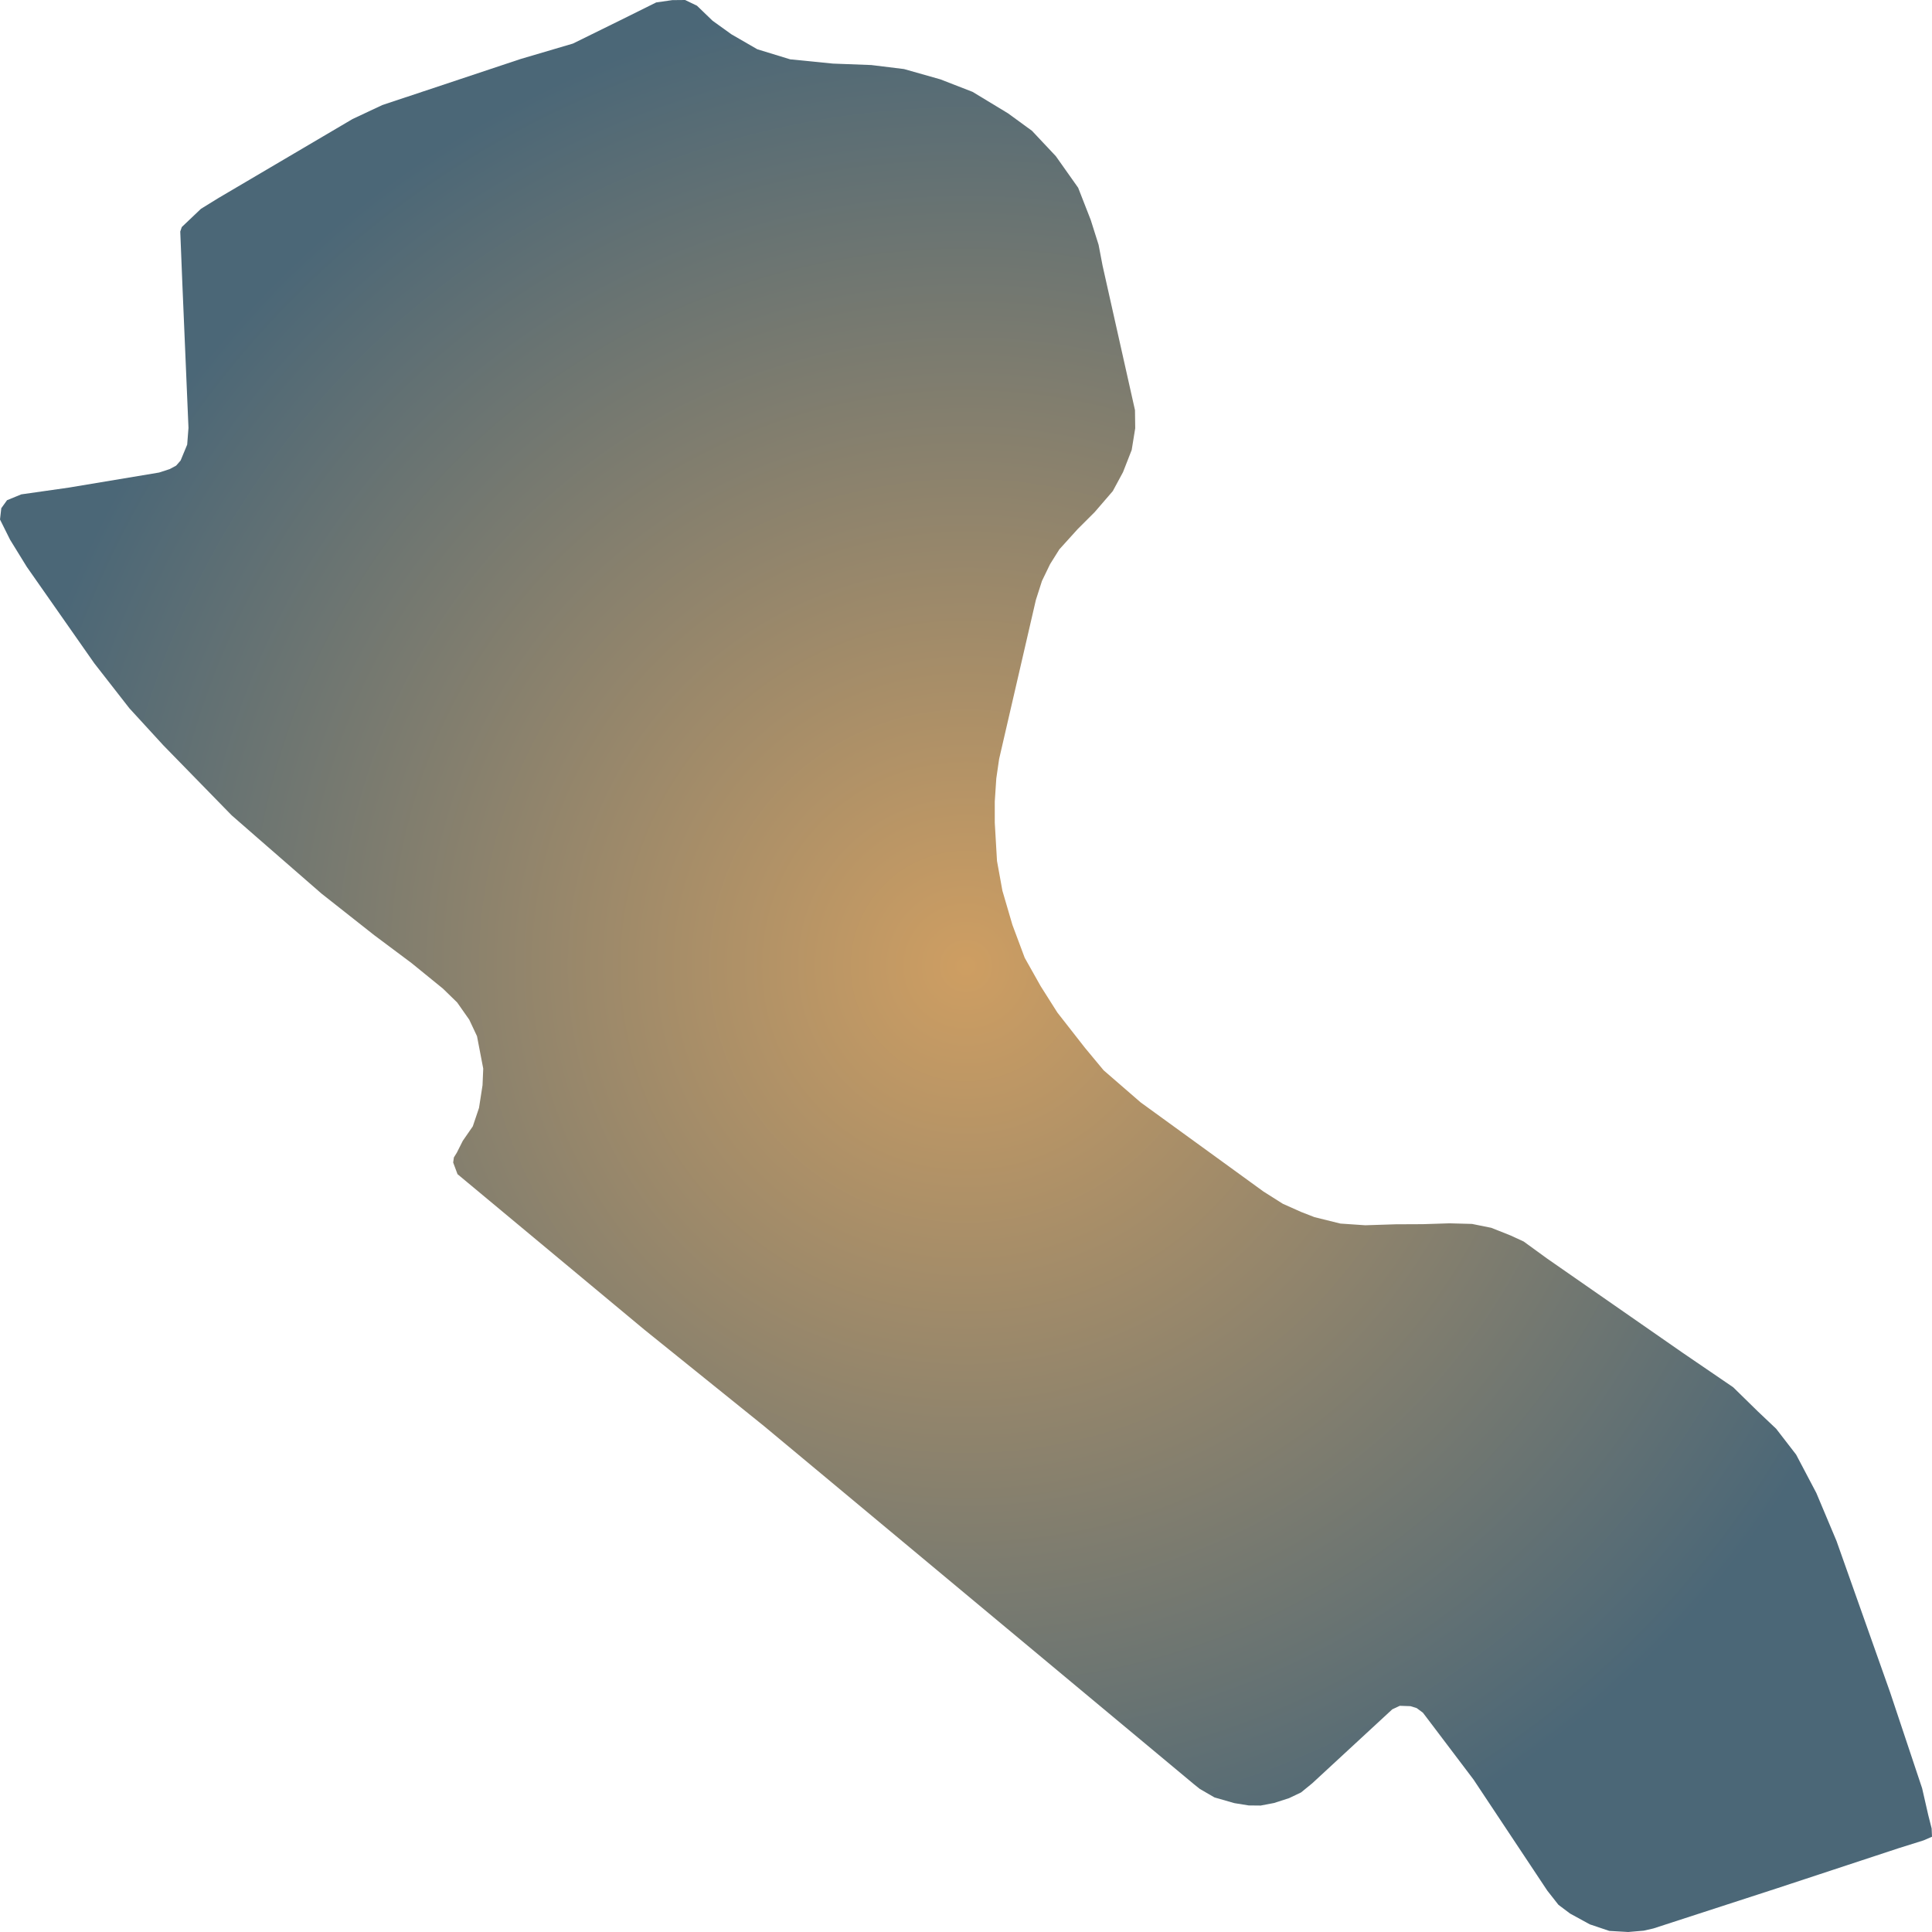
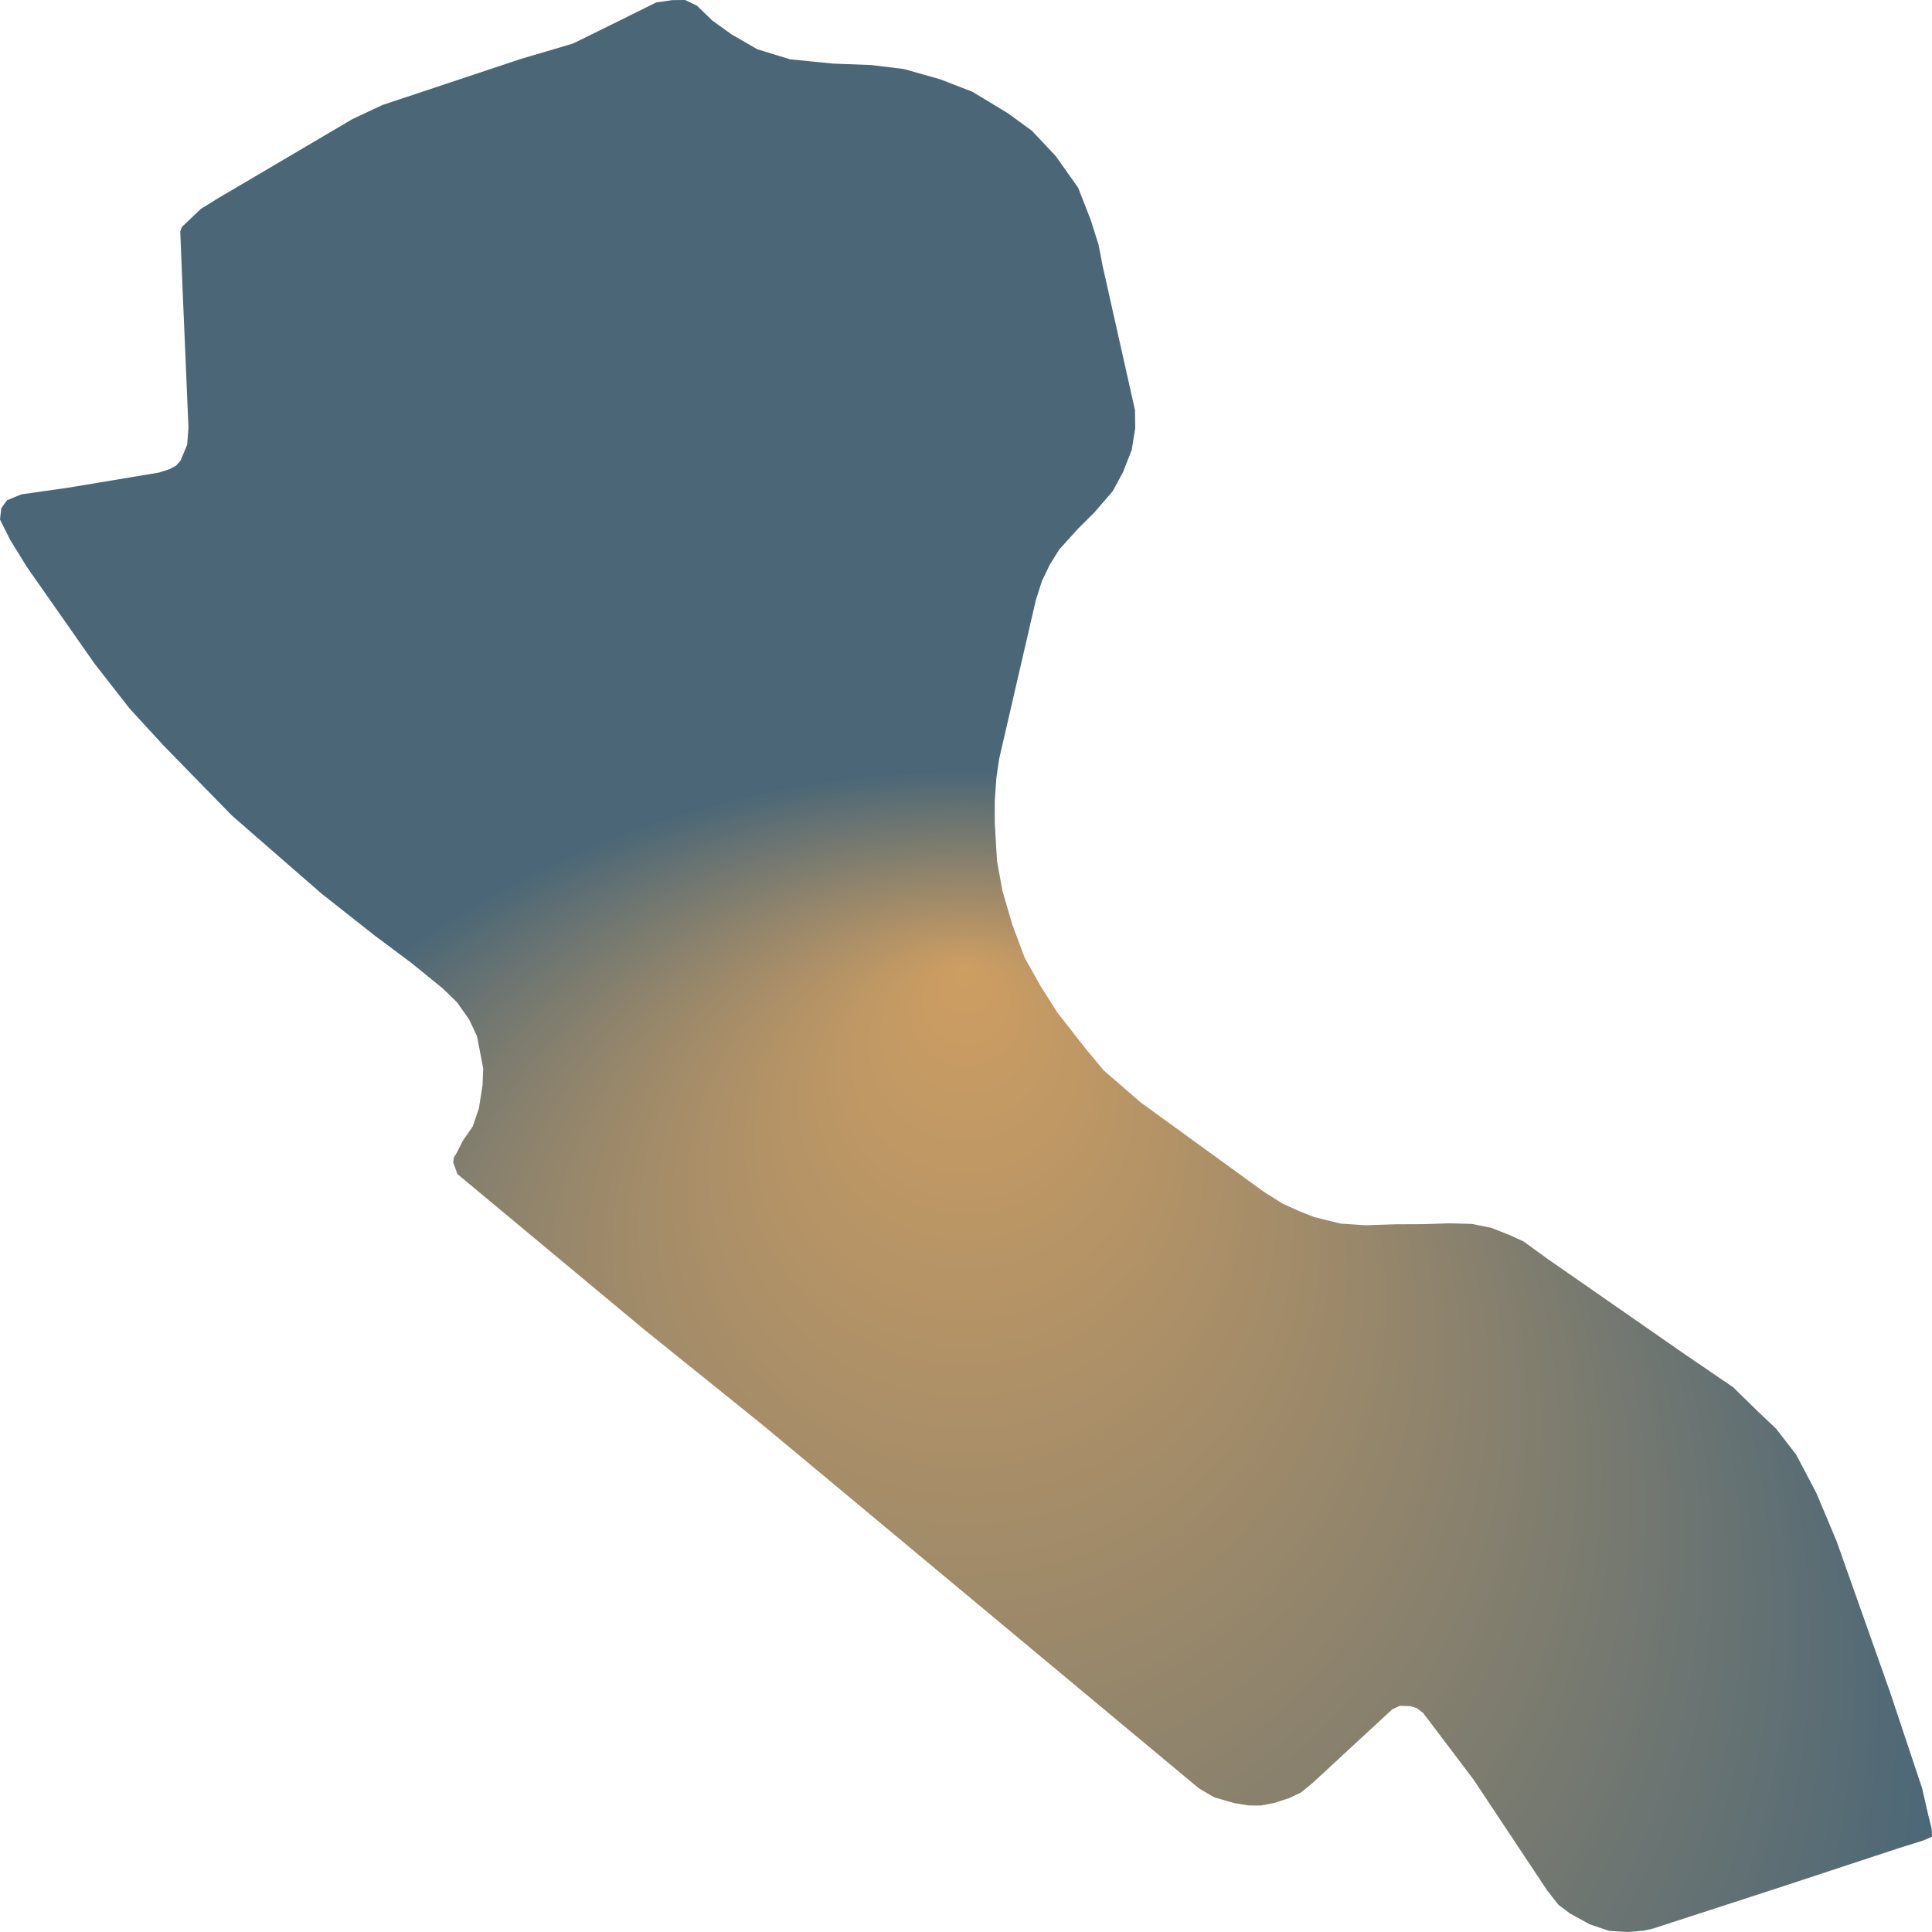
<svg xmlns="http://www.w3.org/2000/svg" width="500" height="500">"<defs>
-     <radialGradient id="grad1" cx="50%" cy="50%" r="50%" fx="50%" fy="50%">
+     <radialGradient id="grad1" cx="50%" cy="90%" r="50%" fx="50%" fy="50%">
      <stop offset="0%" stop-color="#ce9e62" />
      <stop offset="100%" stop-color="#4b6777" />
    </radialGradient>
  </defs>&gt;"<path d="M197.727,369.072 L166.819,344.168 L121.049,306.074 L118.405,303.875 L117.281,300.86 L117.463,299.541 L118.223,298.317 L119.773,295.239 L122.356,291.502 L123.967,286.728 L124.878,280.855 L125.061,276.553 L123.45,268.168 L121.444,263.897 L118.314,259.437 L114.637,255.857 L106.492,249.231 L96.827,242.007 L83.212,231.267 L66.618,216.821 L59.962,211.011 L42.274,192.89 L33.491,183.311 L24.404,171.66 L6.929,146.693 L2.614,139.69 L0.0,134.445 L0.334,131.524 L1.823,129.452 L5.501,127.944 L17.84,126.186 L41.18,122.291 L43.885,121.412 L45.587,120.501 L46.742,119.182 L48.444,115.068 L48.778,110.734 L47.198,73.551 L46.651,59.921 L47.046,58.759 L52,54.048 L56.528,51.253 L91.235,30.808 L98.924,27.197 L134.756,15.263 L148.28,11.274 L160.528,5.245 L169.827,0.628 L173.991,0.031 L177.304,0.0 L180.373,1.476 L184.415,5.37 L189.308,8.888 L195.994,12.75 L204.504,15.357 L215.536,16.456 L225.504,16.833 L233.953,17.869 L243.375,20.539 L251.702,23.774 L260.88,29.332 L267.08,33.855 L273.249,40.418 L279.024,48.584 L282.276,56.906 L284.312,63.344 L285.345,68.746 L293.733,106.149 L293.794,110.828 L292.882,116.45 L290.633,122.197 L287.989,127.096 L283.279,132.561 L278.933,136.895 L274.161,142.171 L271.76,146.002 L269.663,150.336 L268.083,155.267 L258.57,196.439 L257.841,201.463 L257.446,207.43 L257.446,212.895 L258.023,222.819 L259.421,230.513 L262.005,239.338 L265.196,247.88 L269.329,255.229 L273.645,262.044 L280.817,271.214 L285.619,276.993 L295.222,285.315 L319.414,302.87 L326.982,308.366 L331.996,311.538 L336.707,313.642 L340.171,314.993 L346.888,316.657 L353.331,317.097 L361.172,316.846 L368.253,316.814 L375.122,316.594 L380.957,316.751 L385.941,317.756 L390.925,319.735 L394.329,321.305 L400.377,325.702 L435.479,350.104 L448.547,359.023 L454.929,365.272 L459.671,369.763 L464.837,376.452 L470.064,386.376 L475.292,398.813 L489.15,437.944 L497.447,462.816 L499.027,469.726 L499.909,473.211 L500.0,475.347 L497.812,476.289 L491.308,478.331 L460.066,488.631 L427.881,499.089 L425.389,499.655 L421.377,500.0 L416.484,499.717 L411.439,498.021 L406.334,495.226 L403.325,492.965 L400.438,489.291 L381.352,460.555 L369.803,445.292 L368.253,443.251 L366.642,442.058 L365.032,441.555 L362.266,441.461 L360.321,442.372 L339.594,461.529 L336.707,463.884 L333.607,465.36 L329.717,466.616 L326.252,467.276 L323.152,467.245 L319.444,466.648 L314.308,465.172 L310.509,462.973 L309.02,461.78 L215.384,383.77 L197.727,369.072" fill="url(#grad1)" stroke="none" />
</svg>
